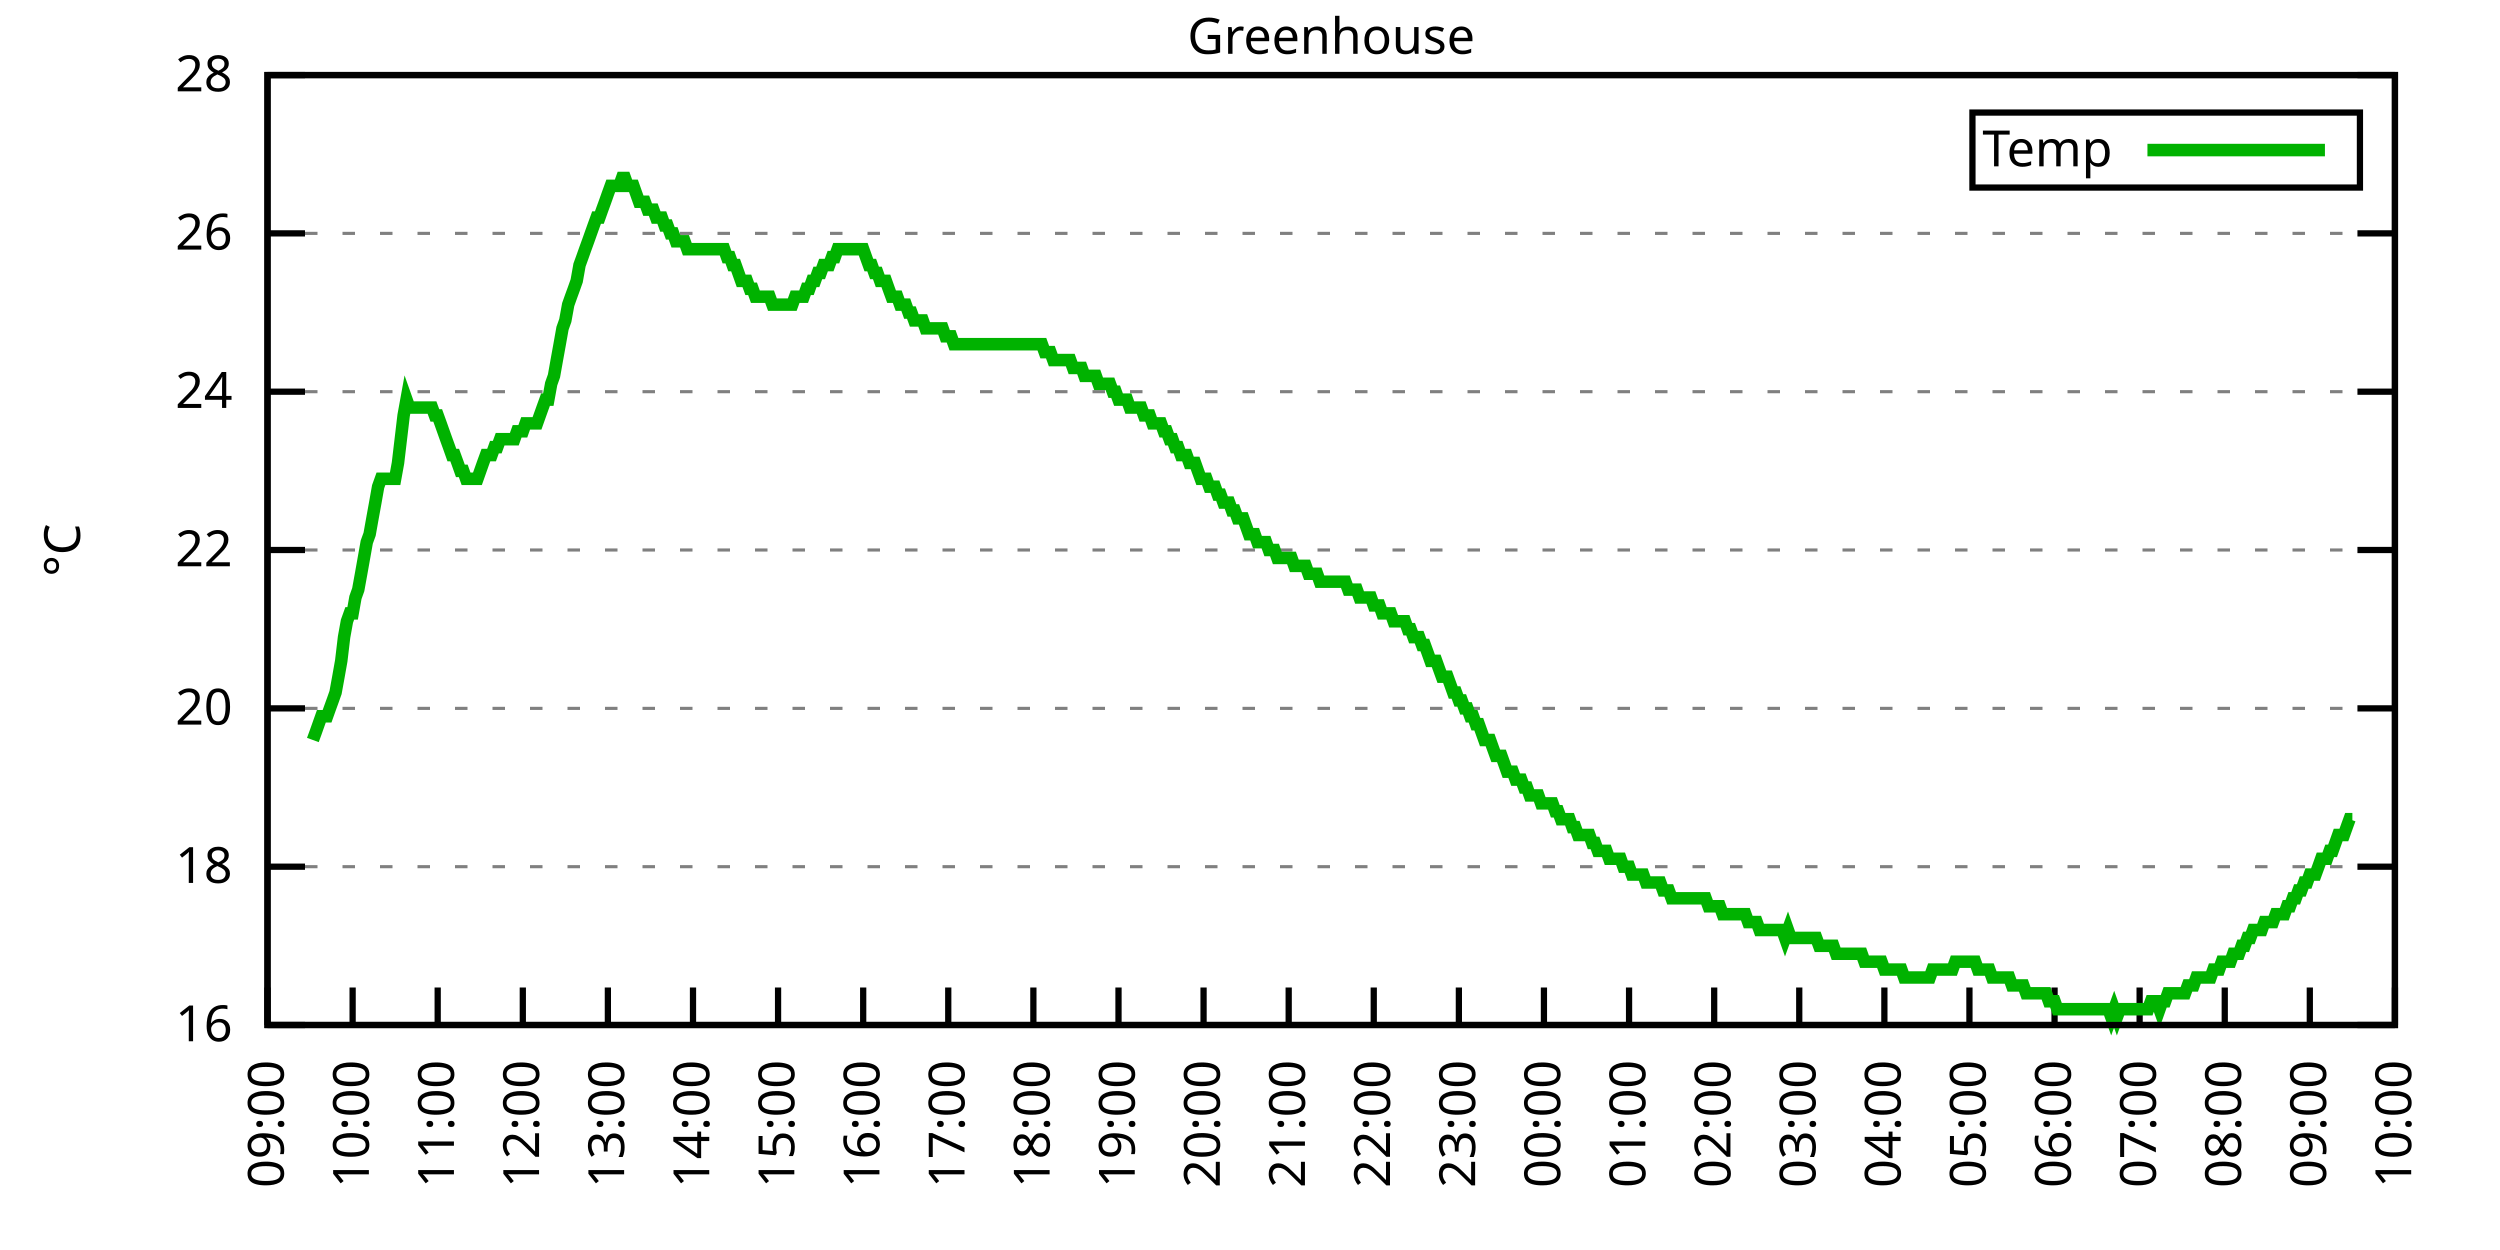
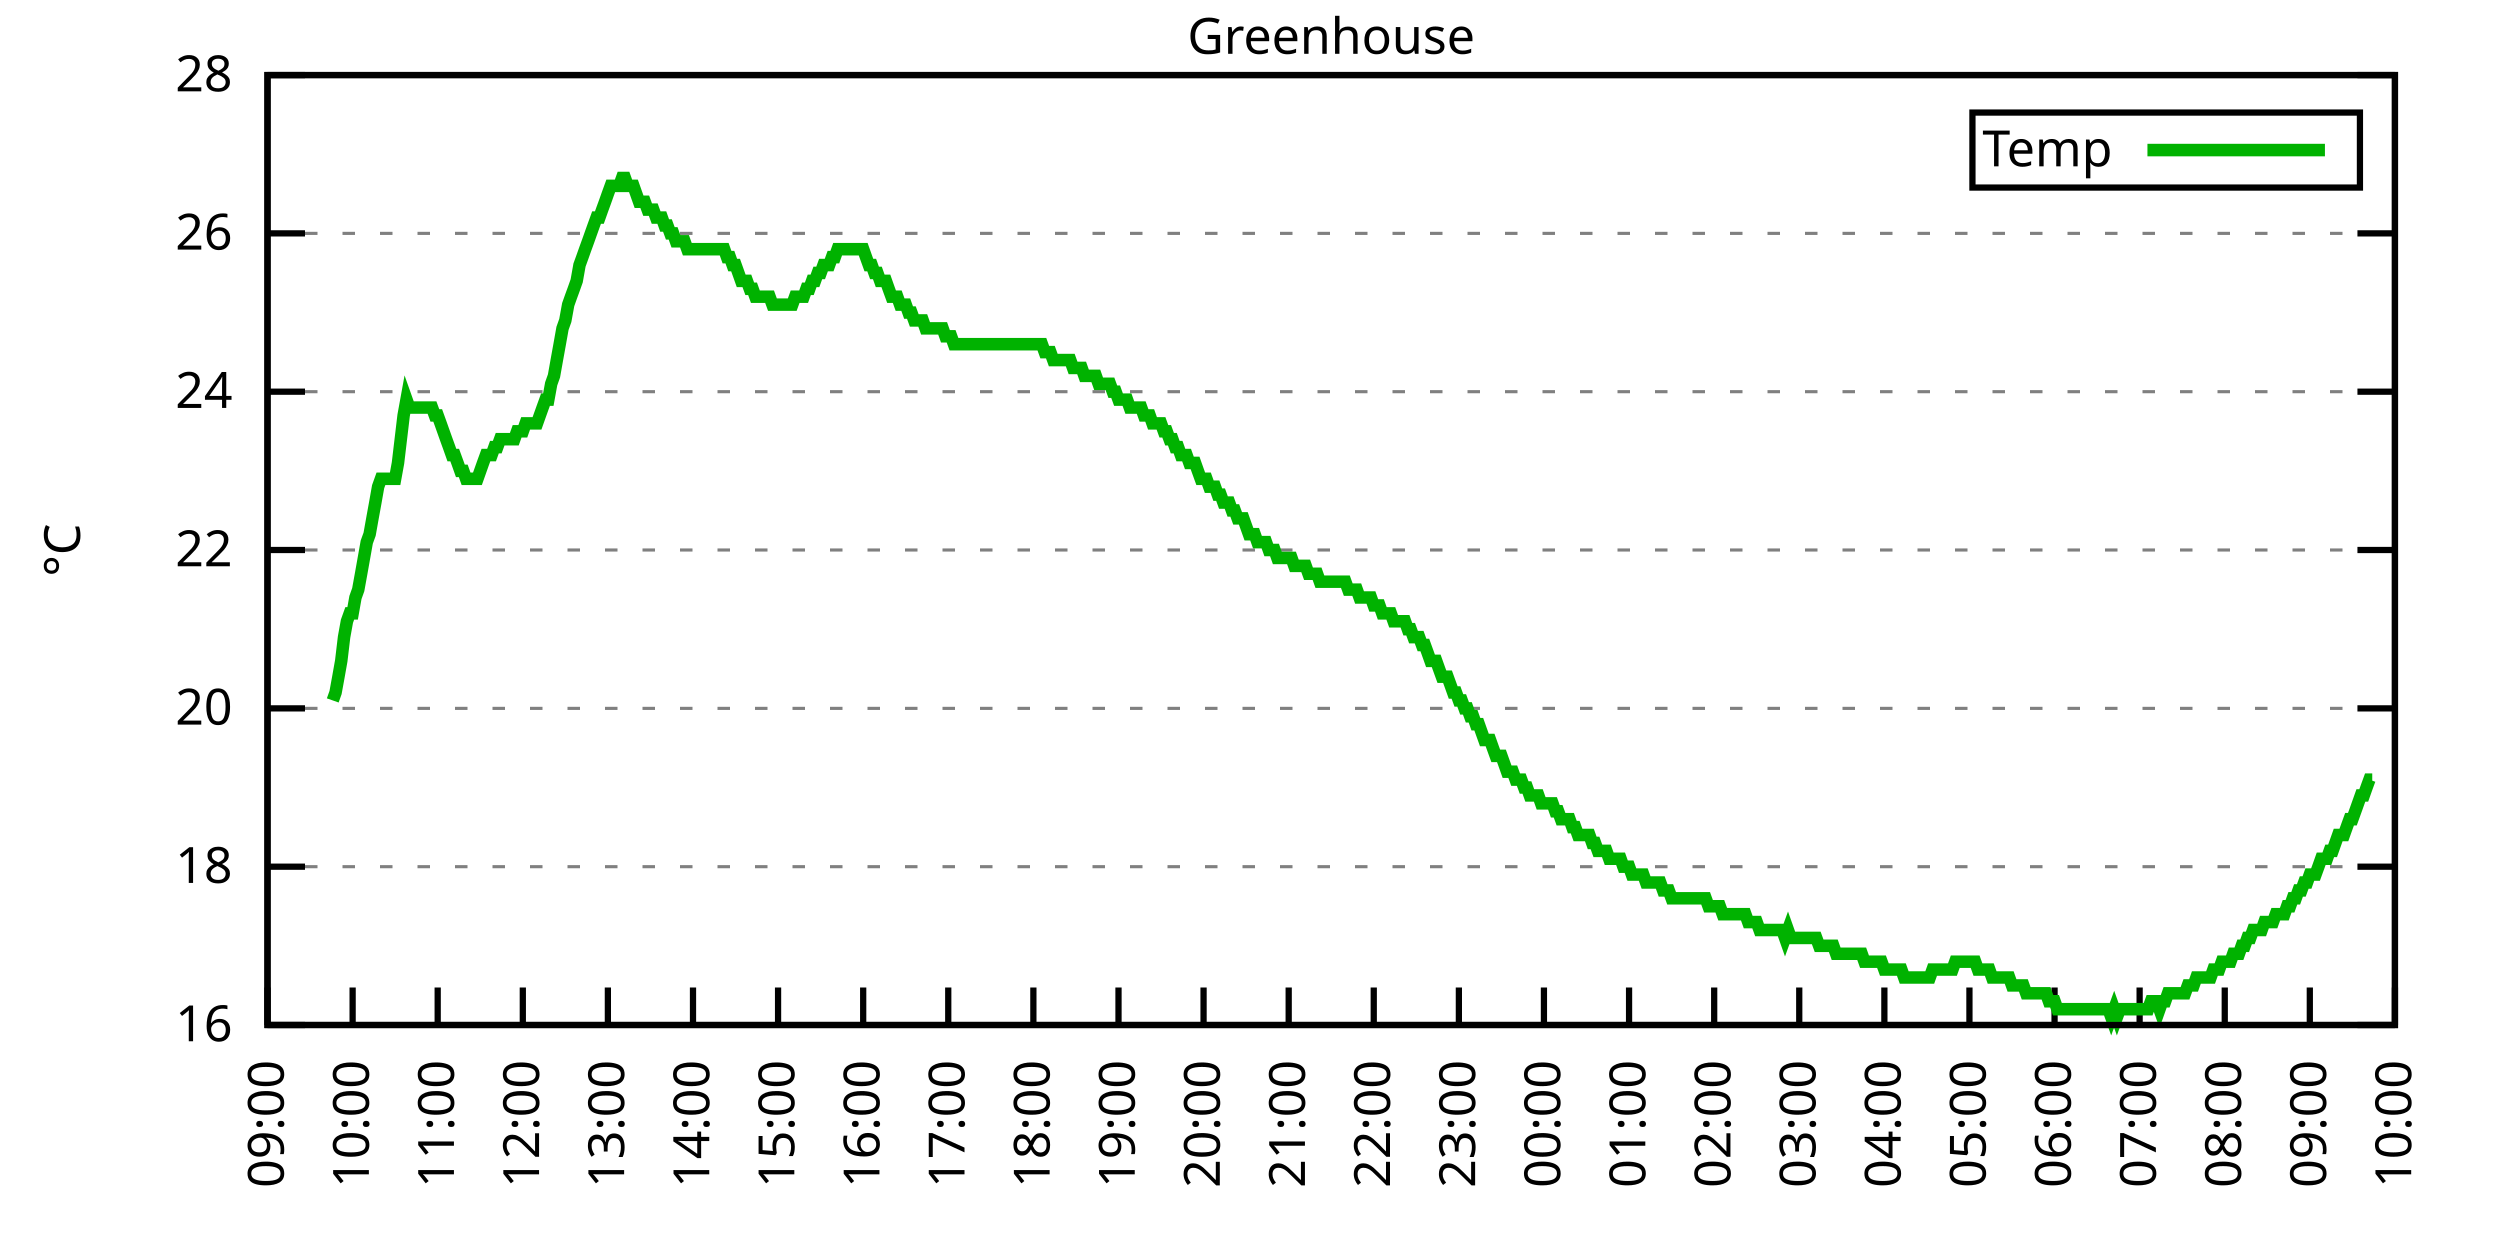
<svg xmlns="http://www.w3.org/2000/svg" xmlns:xlink="http://www.w3.org/1999/xlink" width="400" height="200" viewBox="0 0 400 200">
  <g id="gnuplot_canvas">
    <rect x="0" y="0" width="400" height="200" fill="none" />
    <defs>
      <circle id="gpDot" r="0.5" stroke-width="0.5" stroke="currentColor" />
      <path id="gpPt0" stroke-width="0.333" stroke="currentColor" d="M-1,0 h2 M0,-1 v2" />
      <path id="gpPt1" stroke-width="0.333" stroke="currentColor" d="M-1,-1 L1,1 M1,-1 L-1,1" />
      <path id="gpPt2" stroke-width="0.333" stroke="currentColor" d="M-1,0 L1,0 M0,-1 L0,1 M-1,-1 L1,1 M-1,1 L1,-1" />
      <rect id="gpPt3" stroke-width="0.333" stroke="currentColor" x="-1" y="-1" width="2" height="2" />
      <rect id="gpPt4" stroke-width="0.333" stroke="currentColor" fill="currentColor" x="-1" y="-1" width="2" height="2" />
      <circle id="gpPt5" stroke-width="0.333" stroke="currentColor" cx="0" cy="0" r="1" />
      <use xlink:href="#gpPt5" id="gpPt6" fill="currentColor" stroke="none" />
      <path id="gpPt7" stroke-width="0.333" stroke="currentColor" d="M0,-1.33 L-1.33,0.67 L1.33,0.67 z" />
      <use xlink:href="#gpPt7" id="gpPt8" fill="currentColor" stroke="none" />
      <use xlink:href="#gpPt7" id="gpPt9" stroke="currentColor" transform="rotate(180)" />
      <use xlink:href="#gpPt9" id="gpPt10" fill="currentColor" stroke="none" />
      <use xlink:href="#gpPt3" id="gpPt11" stroke="currentColor" transform="rotate(45)" />
      <use xlink:href="#gpPt11" id="gpPt12" fill="currentColor" stroke="none" />
      <path id="gpPt13" stroke-width="0.333" stroke="currentColor" d="M0,1.330 L1.265,0.411 L0.782,-1.067 L-0.782,-1.076 L-1.265,0.411 z" />
      <use xlink:href="#gpPt13" id="gpPt14" fill="currentColor" stroke="none" />
      <filter id="textbox" filterUnits="objectBoundingBox" x="0" y="0" height="1" width="1">
        <feFlood flood-color="white" flood-opacity="1" result="bgnd" />
        <feComposite in="SourceGraphic" in2="bgnd" operator="atop" />
      </filter>
      <filter id="greybox" filterUnits="objectBoundingBox" x="0" y="0" height="1" width="1">
        <feFlood flood-color="lightgrey" flood-opacity="1" result="grey" />
        <feComposite in="SourceGraphic" in2="grey" operator="atop" />
      </filter>
    </defs>
    <g fill="none" color="white" stroke="currentColor" stroke-width="1.00" stroke-linecap="butt" stroke-linejoin="miter">
</g>
    <g fill="none" color="black" stroke="currentColor" stroke-width="1.00" stroke-linecap="butt" stroke-linejoin="miter">
      <g stroke="none" shape-rendering="crispEdges">
        <polygon fill="rgb(255, 255, 255)" points="42.80,164.00 383.18,164.00 383.18,12.02 42.80,12.02 " />
      </g>
    </g>
    <g fill="none" color="black" stroke="currentColor" stroke-width="1.00" stroke-linecap="butt" stroke-linejoin="miter">
</g>
    <g fill="none" color="black" stroke="black" stroke-width="0.50" stroke-linecap="butt" stroke-linejoin="miter">
</g>
    <g fill="none" color="gray" stroke="currentColor" stroke-width="0.50" stroke-linecap="butt" stroke-linejoin="miter">
      <path stroke="gray" stroke-dasharray="2,4" class="gridline" d="M42.80,164.00 L383.19,164.00  " />
    </g>
    <g fill="none" color="gray" stroke="gray" stroke-width="1.00" stroke-linecap="butt" stroke-linejoin="miter">
</g>
    <g fill="none" color="black" stroke="currentColor" stroke-width="1.00" stroke-linecap="butt" stroke-linejoin="miter">
      <path stroke="black" d="M42.80,164.00 L48.80,164.00 M383.19,164.00 L377.19,164.00  " />
      <g transform="translate(37.20,166.60)" stroke="none" fill="black" font-family="Sans" font-size="8.00" text-anchor="end">
        <text>
          <tspan font-family="Sans"> 16</tspan>
        </text>
      </g>
    </g>
    <g fill="none" color="black" stroke="currentColor" stroke-width="1.00" stroke-linecap="butt" stroke-linejoin="miter">
</g>
    <g fill="none" color="black" stroke="black" stroke-width="0.50" stroke-linecap="butt" stroke-linejoin="miter">
</g>
    <g fill="none" color="gray" stroke="currentColor" stroke-width="0.50" stroke-linecap="butt" stroke-linejoin="miter">
      <path stroke="gray" stroke-dasharray="2,4" class="gridline" d="M42.80,138.67 L383.19,138.67  " />
    </g>
    <g fill="none" color="gray" stroke="gray" stroke-width="1.00" stroke-linecap="butt" stroke-linejoin="miter">
</g>
    <g fill="none" color="black" stroke="currentColor" stroke-width="1.00" stroke-linecap="butt" stroke-linejoin="miter">
      <path stroke="black" d="M42.80,138.67 L48.80,138.67 M383.19,138.67 L377.19,138.67  " />
      <g transform="translate(37.20,141.27)" stroke="none" fill="black" font-family="Sans" font-size="8.00" text-anchor="end">
        <text>
          <tspan font-family="Sans"> 18</tspan>
        </text>
      </g>
    </g>
    <g fill="none" color="black" stroke="currentColor" stroke-width="1.00" stroke-linecap="butt" stroke-linejoin="miter">
</g>
    <g fill="none" color="black" stroke="black" stroke-width="0.50" stroke-linecap="butt" stroke-linejoin="miter">
</g>
    <g fill="none" color="gray" stroke="currentColor" stroke-width="0.50" stroke-linecap="butt" stroke-linejoin="miter">
      <path stroke="gray" stroke-dasharray="2,4" class="gridline" d="M42.80,113.34 L383.19,113.34  " />
    </g>
    <g fill="none" color="gray" stroke="gray" stroke-width="1.00" stroke-linecap="butt" stroke-linejoin="miter">
</g>
    <g fill="none" color="black" stroke="currentColor" stroke-width="1.00" stroke-linecap="butt" stroke-linejoin="miter">
      <path stroke="black" d="M42.80,113.34 L48.80,113.34 M383.19,113.34 L377.19,113.34  " />
      <g transform="translate(37.20,115.94)" stroke="none" fill="black" font-family="Sans" font-size="8.00" text-anchor="end">
        <text>
          <tspan font-family="Sans"> 20</tspan>
        </text>
      </g>
    </g>
    <g fill="none" color="black" stroke="currentColor" stroke-width="1.00" stroke-linecap="butt" stroke-linejoin="miter">
</g>
    <g fill="none" color="black" stroke="black" stroke-width="0.50" stroke-linecap="butt" stroke-linejoin="miter">
</g>
    <g fill="none" color="gray" stroke="currentColor" stroke-width="0.50" stroke-linecap="butt" stroke-linejoin="miter">
      <path stroke="gray" stroke-dasharray="2,4" class="gridline" d="M42.80,88.00 L383.19,88.00  " />
    </g>
    <g fill="none" color="gray" stroke="gray" stroke-width="1.00" stroke-linecap="butt" stroke-linejoin="miter">
</g>
    <g fill="none" color="black" stroke="currentColor" stroke-width="1.00" stroke-linecap="butt" stroke-linejoin="miter">
      <path stroke="black" d="M42.80,88.00 L48.80,88.00 M383.19,88.00 L377.19,88.00  " />
      <g transform="translate(37.20,90.60)" stroke="none" fill="black" font-family="Sans" font-size="8.00" text-anchor="end">
        <text>
          <tspan font-family="Sans"> 22</tspan>
        </text>
      </g>
    </g>
    <g fill="none" color="black" stroke="currentColor" stroke-width="1.00" stroke-linecap="butt" stroke-linejoin="miter">
</g>
    <g fill="none" color="black" stroke="black" stroke-width="0.50" stroke-linecap="butt" stroke-linejoin="miter">
</g>
    <g fill="none" color="gray" stroke="currentColor" stroke-width="0.50" stroke-linecap="butt" stroke-linejoin="miter">
      <path stroke="gray" stroke-dasharray="2,4" class="gridline" d="M42.80,62.67 L383.19,62.67  " />
    </g>
    <g fill="none" color="gray" stroke="gray" stroke-width="1.00" stroke-linecap="butt" stroke-linejoin="miter">
</g>
    <g fill="none" color="black" stroke="currentColor" stroke-width="1.00" stroke-linecap="butt" stroke-linejoin="miter">
      <path stroke="black" d="M42.80,62.67 L48.80,62.67 M383.19,62.67 L377.19,62.67  " />
      <g transform="translate(37.20,65.27)" stroke="none" fill="black" font-family="Sans" font-size="8.00" text-anchor="end">
        <text>
          <tspan font-family="Sans"> 24</tspan>
        </text>
      </g>
    </g>
    <g fill="none" color="black" stroke="currentColor" stroke-width="1.00" stroke-linecap="butt" stroke-linejoin="miter">
</g>
    <g fill="none" color="black" stroke="black" stroke-width="0.50" stroke-linecap="butt" stroke-linejoin="miter">
</g>
    <g fill="none" color="gray" stroke="currentColor" stroke-width="0.50" stroke-linecap="butt" stroke-linejoin="miter">
      <path stroke="gray" stroke-dasharray="2,4" class="gridline" d="M42.80,37.34 L383.19,37.34  " />
    </g>
    <g fill="none" color="gray" stroke="gray" stroke-width="1.00" stroke-linecap="butt" stroke-linejoin="miter">
</g>
    <g fill="none" color="black" stroke="currentColor" stroke-width="1.00" stroke-linecap="butt" stroke-linejoin="miter">
      <path stroke="black" d="M42.80,37.34 L48.80,37.34 M383.19,37.34 L377.19,37.34  " />
      <g transform="translate(37.20,39.94)" stroke="none" fill="black" font-family="Sans" font-size="8.00" text-anchor="end">
        <text>
          <tspan font-family="Sans"> 26</tspan>
        </text>
      </g>
    </g>
    <g fill="none" color="black" stroke="currentColor" stroke-width="1.00" stroke-linecap="butt" stroke-linejoin="miter">
</g>
    <g fill="none" color="black" stroke="black" stroke-width="0.50" stroke-linecap="butt" stroke-linejoin="miter">
</g>
    <g fill="none" color="gray" stroke="currentColor" stroke-width="0.50" stroke-linecap="butt" stroke-linejoin="miter">
      <path stroke="gray" stroke-dasharray="2,4" class="gridline" d="M42.80,12.01 L383.19,12.01  " />
    </g>
    <g fill="none" color="gray" stroke="gray" stroke-width="1.00" stroke-linecap="butt" stroke-linejoin="miter">
</g>
    <g fill="none" color="black" stroke="currentColor" stroke-width="1.00" stroke-linecap="butt" stroke-linejoin="miter">
      <path stroke="black" d="M42.80,12.01 L48.80,12.01 M383.19,12.01 L377.19,12.01  " />
      <g transform="translate(37.20,14.61)" stroke="none" fill="black" font-family="Sans" font-size="8.00" text-anchor="end">
        <text>
          <tspan font-family="Sans"> 28</tspan>
        </text>
      </g>
    </g>
    <g fill="none" color="black" stroke="currentColor" stroke-width="1.00" stroke-linecap="butt" stroke-linejoin="miter">
      <path stroke="black" d="M42.80,164.00 L42.80,158.00  " />
      <g transform="translate(45.40,169.60) rotate(270.00)" stroke="none" fill="black" font-family="Sans" font-size="8.00" text-anchor="end">
        <text>
          <tspan font-family="Sans">09:00</tspan>
        </text>
      </g>
    </g>
    <g fill="none" color="black" stroke="currentColor" stroke-width="1.00" stroke-linecap="butt" stroke-linejoin="miter">
      <path stroke="black" d="M56.42,164.00 L56.42,158.00  " />
      <g transform="translate(59.02,169.60) rotate(270.00)" stroke="none" fill="black" font-family="Sans" font-size="8.00" text-anchor="end">
        <text>
          <tspan font-family="Sans">10:00</tspan>
        </text>
      </g>
    </g>
    <g fill="none" color="black" stroke="currentColor" stroke-width="1.00" stroke-linecap="butt" stroke-linejoin="miter">
      <path stroke="black" d="M70.03,164.00 L70.03,158.00  " />
      <g transform="translate(72.63,169.60) rotate(270.00)" stroke="none" fill="black" font-family="Sans" font-size="8.00" text-anchor="end">
        <text>
          <tspan font-family="Sans">11:00</tspan>
        </text>
      </g>
    </g>
    <g fill="none" color="black" stroke="currentColor" stroke-width="1.00" stroke-linecap="butt" stroke-linejoin="miter">
      <path stroke="black" d="M83.65,164.00 L83.65,158.00  " />
      <g transform="translate(86.25,169.60) rotate(270.00)" stroke="none" fill="black" font-family="Sans" font-size="8.00" text-anchor="end">
        <text>
          <tspan font-family="Sans">12:00</tspan>
        </text>
      </g>
    </g>
    <g fill="none" color="black" stroke="currentColor" stroke-width="1.00" stroke-linecap="butt" stroke-linejoin="miter">
      <path stroke="black" d="M97.26,164.00 L97.26,158.00  " />
      <g transform="translate(99.86,169.60) rotate(270.00)" stroke="none" fill="black" font-family="Sans" font-size="8.00" text-anchor="end">
        <text>
          <tspan font-family="Sans">13:00</tspan>
        </text>
      </g>
    </g>
    <g fill="none" color="black" stroke="currentColor" stroke-width="1.00" stroke-linecap="butt" stroke-linejoin="miter">
      <path stroke="black" d="M110.88,164.00 L110.88,158.00  " />
      <g transform="translate(113.48,169.60) rotate(270.00)" stroke="none" fill="black" font-family="Sans" font-size="8.00" text-anchor="end">
        <text>
          <tspan font-family="Sans">14:00</tspan>
        </text>
      </g>
    </g>
    <g fill="none" color="black" stroke="currentColor" stroke-width="1.00" stroke-linecap="butt" stroke-linejoin="miter">
      <path stroke="black" d="M124.49,164.00 L124.49,158.00  " />
      <g transform="translate(127.09,169.60) rotate(270.00)" stroke="none" fill="black" font-family="Sans" font-size="8.00" text-anchor="end">
        <text>
          <tspan font-family="Sans">15:00</tspan>
        </text>
      </g>
    </g>
    <g fill="none" color="black" stroke="currentColor" stroke-width="1.00" stroke-linecap="butt" stroke-linejoin="miter">
      <path stroke="black" d="M138.11,164.00 L138.11,158.00  " />
      <g transform="translate(140.71,169.60) rotate(270.00)" stroke="none" fill="black" font-family="Sans" font-size="8.00" text-anchor="end">
        <text>
          <tspan font-family="Sans">16:00</tspan>
        </text>
      </g>
    </g>
    <g fill="none" color="black" stroke="currentColor" stroke-width="1.00" stroke-linecap="butt" stroke-linejoin="miter">
      <path stroke="black" d="M151.72,164.00 L151.72,158.00  " />
      <g transform="translate(154.32,169.60) rotate(270.00)" stroke="none" fill="black" font-family="Sans" font-size="8.00" text-anchor="end">
        <text>
          <tspan font-family="Sans">17:00</tspan>
        </text>
      </g>
    </g>
    <g fill="none" color="black" stroke="currentColor" stroke-width="1.00" stroke-linecap="butt" stroke-linejoin="miter">
      <path stroke="black" d="M165.34,164.00 L165.34,158.00  " />
      <g transform="translate(167.94,169.60) rotate(270.00)" stroke="none" fill="black" font-family="Sans" font-size="8.00" text-anchor="end">
        <text>
          <tspan font-family="Sans">18:00</tspan>
        </text>
      </g>
    </g>
    <g fill="none" color="black" stroke="currentColor" stroke-width="1.00" stroke-linecap="butt" stroke-linejoin="miter">
      <path stroke="black" d="M178.96,164.00 L178.96,158.00  " />
      <g transform="translate(181.56,169.60) rotate(270.00)" stroke="none" fill="black" font-family="Sans" font-size="8.00" text-anchor="end">
        <text>
          <tspan font-family="Sans">19:00</tspan>
        </text>
      </g>
    </g>
    <g fill="none" color="black" stroke="currentColor" stroke-width="1.00" stroke-linecap="butt" stroke-linejoin="miter">
      <path stroke="black" d="M192.57,164.00 L192.57,158.00  " />
      <g transform="translate(195.17,169.60) rotate(270.00)" stroke="none" fill="black" font-family="Sans" font-size="8.00" text-anchor="end">
        <text>
          <tspan font-family="Sans">20:00</tspan>
        </text>
      </g>
    </g>
    <g fill="none" color="black" stroke="currentColor" stroke-width="1.00" stroke-linecap="butt" stroke-linejoin="miter">
      <path stroke="black" d="M206.19,164.00 L206.19,158.00  " />
      <g transform="translate(208.79,169.60) rotate(270.00)" stroke="none" fill="black" font-family="Sans" font-size="8.00" text-anchor="end">
        <text>
          <tspan font-family="Sans">21:00</tspan>
        </text>
      </g>
    </g>
    <g fill="none" color="black" stroke="currentColor" stroke-width="1.00" stroke-linecap="butt" stroke-linejoin="miter">
      <path stroke="black" d="M219.80,164.00 L219.80,158.00  " />
      <g transform="translate(222.40,169.60) rotate(270.00)" stroke="none" fill="black" font-family="Sans" font-size="8.00" text-anchor="end">
        <text>
          <tspan font-family="Sans">22:00</tspan>
        </text>
      </g>
    </g>
    <g fill="none" color="black" stroke="currentColor" stroke-width="1.00" stroke-linecap="butt" stroke-linejoin="miter">
      <path stroke="black" d="M233.42,164.00 L233.42,158.00  " />
      <g transform="translate(236.02,169.60) rotate(270.00)" stroke="none" fill="black" font-family="Sans" font-size="8.00" text-anchor="end">
        <text>
          <tspan font-family="Sans">23:00</tspan>
        </text>
      </g>
    </g>
    <g fill="none" color="black" stroke="currentColor" stroke-width="1.00" stroke-linecap="butt" stroke-linejoin="miter">
      <path stroke="black" d="M247.03,164.00 L247.03,158.00  " />
      <g transform="translate(249.63,169.60) rotate(270.00)" stroke="none" fill="black" font-family="Sans" font-size="8.00" text-anchor="end">
        <text>
          <tspan font-family="Sans">00:00</tspan>
        </text>
      </g>
    </g>
    <g fill="none" color="black" stroke="currentColor" stroke-width="1.00" stroke-linecap="butt" stroke-linejoin="miter">
      <path stroke="black" d="M260.65,164.00 L260.65,158.00  " />
      <g transform="translate(263.25,169.60) rotate(270.00)" stroke="none" fill="black" font-family="Sans" font-size="8.00" text-anchor="end">
        <text>
          <tspan font-family="Sans">01:00</tspan>
        </text>
      </g>
    </g>
    <g fill="none" color="black" stroke="currentColor" stroke-width="1.00" stroke-linecap="butt" stroke-linejoin="miter">
      <path stroke="black" d="M274.27,164.00 L274.27,158.00  " />
      <g transform="translate(276.87,169.60) rotate(270.00)" stroke="none" fill="black" font-family="Sans" font-size="8.00" text-anchor="end">
        <text>
          <tspan font-family="Sans">02:00</tspan>
        </text>
      </g>
    </g>
    <g fill="none" color="black" stroke="currentColor" stroke-width="1.00" stroke-linecap="butt" stroke-linejoin="miter">
      <path stroke="black" d="M287.88,164.00 L287.88,158.00  " />
      <g transform="translate(290.48,169.60) rotate(270.00)" stroke="none" fill="black" font-family="Sans" font-size="8.00" text-anchor="end">
        <text>
          <tspan font-family="Sans">03:00</tspan>
        </text>
      </g>
    </g>
    <g fill="none" color="black" stroke="currentColor" stroke-width="1.00" stroke-linecap="butt" stroke-linejoin="miter">
      <path stroke="black" d="M301.50,164.00 L301.50,158.00  " />
      <g transform="translate(304.10,169.60) rotate(270.00)" stroke="none" fill="black" font-family="Sans" font-size="8.00" text-anchor="end">
        <text>
          <tspan font-family="Sans">04:00</tspan>
        </text>
      </g>
    </g>
    <g fill="none" color="black" stroke="currentColor" stroke-width="1.00" stroke-linecap="butt" stroke-linejoin="miter">
      <path stroke="black" d="M315.11,164.00 L315.11,158.00  " />
      <g transform="translate(317.71,169.60) rotate(270.00)" stroke="none" fill="black" font-family="Sans" font-size="8.00" text-anchor="end">
        <text>
          <tspan font-family="Sans">05:00</tspan>
        </text>
      </g>
    </g>
    <g fill="none" color="black" stroke="currentColor" stroke-width="1.00" stroke-linecap="butt" stroke-linejoin="miter">
      <path stroke="black" d="M328.73,164.00 L328.73,158.00  " />
      <g transform="translate(331.33,169.60) rotate(270.00)" stroke="none" fill="black" font-family="Sans" font-size="8.00" text-anchor="end">
        <text>
          <tspan font-family="Sans">06:00</tspan>
        </text>
      </g>
    </g>
    <g fill="none" color="black" stroke="currentColor" stroke-width="1.00" stroke-linecap="butt" stroke-linejoin="miter">
      <path stroke="black" d="M342.34,164.00 L342.34,158.00  " />
      <g transform="translate(344.94,169.60) rotate(270.00)" stroke="none" fill="black" font-family="Sans" font-size="8.00" text-anchor="end">
        <text>
          <tspan font-family="Sans">07:00</tspan>
        </text>
      </g>
    </g>
    <g fill="none" color="black" stroke="currentColor" stroke-width="1.00" stroke-linecap="butt" stroke-linejoin="miter">
      <path stroke="black" d="M355.96,164.00 L355.96,158.00  " />
      <g transform="translate(358.56,169.60) rotate(270.00)" stroke="none" fill="black" font-family="Sans" font-size="8.00" text-anchor="end">
        <text>
          <tspan font-family="Sans">08:00</tspan>
        </text>
      </g>
    </g>
    <g fill="none" color="black" stroke="currentColor" stroke-width="1.00" stroke-linecap="butt" stroke-linejoin="miter">
      <path stroke="black" d="M369.57,164.00 L369.57,158.00  " />
      <g transform="translate(372.17,169.60) rotate(270.00)" stroke="none" fill="black" font-family="Sans" font-size="8.00" text-anchor="end">
        <text>
          <tspan font-family="Sans">09:00</tspan>
        </text>
      </g>
    </g>
    <g fill="none" color="black" stroke="currentColor" stroke-width="1.00" stroke-linecap="butt" stroke-linejoin="miter">
      <path stroke="black" d="M383.19,164.00 L383.19,158.00  " />
      <g transform="translate(385.79,169.60) rotate(270.00)" stroke="none" fill="black" font-family="Sans" font-size="8.00" text-anchor="end">
        <text>
          <tspan font-family="Sans">10:00</tspan>
        </text>
      </g>
    </g>
    <g fill="none" color="black" stroke="currentColor" stroke-width="1.00" stroke-linecap="butt" stroke-linejoin="miter">
</g>
    <g fill="none" color="black" stroke="currentColor" stroke-width="1.00" stroke-linecap="butt" stroke-linejoin="miter">
      <path stroke="black" d="M42.80,12.01 L42.80,164.00 L383.19,164.00 L383.19,12.01 L42.80,12.01 Z  " />
    </g>
    <g fill="none" color="black" stroke="currentColor" stroke-width="1.00" stroke-linecap="butt" stroke-linejoin="miter">
</g>
    <g fill="none" color="black" stroke="currentColor" stroke-width="1.00" stroke-linecap="butt" stroke-linejoin="miter">
      <path stroke="black" d="M315.59,30.01 L315.59,18.01 L377.59,18.01 L377.59,30.01 L315.59,30.01 Z  " />
    </g>
    <g id="Greenhouse_plot_1">
      <g fill="none" color="white" stroke="black" stroke-width="2.00" stroke-linecap="butt" stroke-linejoin="miter">
</g>
      <g fill="none" color="black" stroke="currentColor" stroke-width="2.00" stroke-linecap="butt" stroke-linejoin="miter">
        <g transform="translate(337.99,26.61)" stroke="none" fill="black" font-family="Sans" font-size="8.00" text-anchor="end">
          <text>
            <tspan font-family="Sans">Temp</tspan>
          </text>
        </g>
      </g>
      <g fill="none" color="black" stroke="currentColor" stroke-width="2.00" stroke-linecap="butt" stroke-linejoin="miter">
-         <path stroke="rgb(  0, 178,   0)" d="M343.59,24.01 L371.99,24.01 M50.06,118.40 L50.52,117.14 L50.97,115.87 L51.42,114.60 L51.88,114.60 L52.33,114.60   L52.78,113.34 L53.24,112.07 L53.69,110.80 L54.15,108.27 L54.60,105.74 L55.05,101.94 L55.51,99.40 L55.96,98.14   L56.42,98.14 L56.87,95.60 L57.32,94.34 L57.78,91.80 L58.23,89.27 L58.68,86.74 L59.14,85.47 L59.59,82.94   L60.05,80.41 L60.50,77.87 L60.95,76.61 L61.41,76.61 L61.86,76.61 L62.32,76.61 L62.77,76.61 L63.22,76.61   L63.68,74.07 L64.13,70.27 L64.58,66.47 L65.04,63.94 L65.49,65.21 L65.95,65.21 L66.40,65.21 L66.85,65.21   L67.31,65.21 L67.76,65.21 L68.22,65.21 L68.67,65.21 L69.12,65.21 L69.58,66.47 L70.03,66.47 L70.49,67.74   L70.94,69.01 L71.39,70.27 L71.85,71.54 L72.30,72.81 L72.75,72.81 L73.21,74.07 L73.66,75.34 L74.12,75.34   L74.57,76.61 L75.02,76.61 L75.48,76.61 L75.93,76.61 L76.39,76.61 L76.84,75.34 L77.29,74.07 L77.75,72.81   L78.20,72.81 L78.65,72.81 L79.11,71.54 L79.56,71.54 L80.02,70.27 L80.47,70.27 L80.92,70.27 L81.38,70.27   L81.83,70.27 L82.29,70.27 L82.74,69.01 L83.19,69.01 L83.65,69.01 L84.10,67.74 L84.55,67.74 L85.01,67.74   L85.46,67.74 L85.92,67.74 L86.37,66.47 L86.82,65.21 L87.28,63.94 L87.73,63.94 L88.19,61.41 L88.64,60.14   L89.09,57.61 L89.55,55.07 L90.00,52.54 L90.45,51.27 L90.91,48.74 L91.36,47.47 L91.82,46.21 L92.27,44.94   L92.72,42.41 L93.18,41.14 L93.63,39.87 L94.09,38.61 L94.54,37.34 L94.99,36.08 L95.45,34.81 L95.90,34.81   L96.35,33.54 L96.81,32.28 L97.26,31.01 L97.72,29.74 L98.17,29.74 L98.62,29.74 L99.08,29.74 L99.53,28.48   L99.99,28.48 L100.44,29.74 L100.89,29.74 L101.35,29.74 L101.80,31.01 L102.25,32.28 L102.71,32.28 L103.16,32.28   L103.62,33.54 L104.07,33.54 L104.52,33.54 L104.98,34.81 L105.43,34.81 L105.89,34.81 L106.34,36.08 L106.79,36.08   L107.25,37.34 L107.70,37.34 L108.15,38.61 L108.61,38.61 L109.06,38.61 L109.52,38.61 L109.97,39.87 L110.42,39.87   L110.88,39.87 L111.33,39.87 L111.79,39.87 L112.24,39.87 L112.69,39.87 L113.15,39.87 L113.60,39.87 L114.05,39.87   L114.51,39.87 L114.96,39.87 L115.42,39.87 L115.87,39.87 L116.32,41.14 L116.78,41.14 L117.23,42.41 L117.69,42.41   L118.14,43.67 L118.59,44.94 L119.05,44.94 L119.50,44.94 L119.96,46.21 L120.41,46.21 L120.86,47.47 L121.32,47.47   L121.77,47.47 L122.22,47.47 L122.68,47.47 L123.13,47.47 L123.59,48.74 L124.04,48.74 L124.49,48.74 L124.95,48.74   L125.40,48.74 L125.86,48.74 L126.31,48.74 L126.76,48.74 L127.22,47.47 L127.67,47.47 L128.12,47.47 L128.58,47.47   L129.03,46.21 L129.49,46.21 L129.94,44.94 L130.39,44.94 L130.85,43.67 L131.30,43.67 L131.76,42.41 L132.21,42.41   L132.66,42.41 L133.12,41.14 L133.57,41.14 L134.02,39.87 L134.48,39.87 L134.93,39.87 L135.39,39.87 L135.84,39.87   L136.29,39.87 L136.75,39.87 L137.20,39.87 L137.66,39.87 L138.11,39.87 L138.56,41.14 L139.02,42.41 L139.47,42.41   L139.92,43.67 L140.38,43.67 L140.83,44.94 L141.29,44.94 L141.74,44.94 L142.19,46.21 L142.65,47.47 L143.10,47.47   L143.56,47.47 L144.01,48.74 L144.46,48.74 L144.92,48.74 L145.37,50.01 L145.82,50.01 L146.28,51.27 L146.73,51.27   L147.19,51.27 L147.64,51.27 L148.09,52.54 L148.55,52.54 L149.00,52.54 L149.46,52.54 L149.91,52.54 L150.36,52.54   L150.82,52.54 L151.27,53.81 L151.72,53.81 L152.18,53.81 L152.63,55.07 L153.09,55.07 L153.54,55.07 L153.99,55.07   L154.45,55.07 L154.90,55.07 L155.36,55.07 L155.81,55.07 L156.26,55.07 L156.72,55.07 L157.17,55.07 L157.62,55.07   L158.08,55.07 L158.53,55.07 L158.99,55.07 L159.44,55.07 L159.89,55.07 L160.35,55.07 L160.80,55.07 L161.26,55.07   L161.71,55.07 L162.16,55.07 L162.62,55.07 L163.07,55.07 L163.52,55.07 L163.98,55.07 L164.43,55.07 L164.89,55.07   L165.34,55.07 L165.79,55.07 L166.25,55.07 L166.70,55.07 L167.16,56.34 L167.61,56.34 L168.06,56.34 L168.52,57.61   L168.97,57.61 L169.43,57.61 L169.88,57.61 L170.33,57.61 L170.79,57.61 L171.24,57.61 L171.69,58.87 L172.15,58.87   L172.60,58.87 L173.06,58.87 L173.51,60.14 L173.96,60.14 L174.42,60.14 L174.87,60.14 L175.33,60.14 L175.78,61.41   L176.23,61.41 L176.69,61.41 L177.14,61.41 L177.59,61.41 L178.05,62.67 L178.50,62.67 L178.96,63.94 L179.41,63.94   L179.86,63.94 L180.32,63.94 L180.77,65.21 L181.23,65.21 L181.68,65.21 L182.13,65.21 L182.59,65.21 L183.04,66.47   L183.49,66.47 L183.95,66.47 L184.40,67.74 L184.86,67.74 L185.31,67.74 L185.76,67.74 L186.22,69.01 L186.67,69.01   L187.13,70.27 L187.58,70.27 L188.03,71.54 L188.49,71.54 L188.94,72.81 L189.39,72.81 L189.85,72.81 L190.30,74.07   L190.76,74.07 L191.21,74.07 L191.66,75.34 L192.12,76.61 L192.57,76.61 L193.03,76.61 L193.48,77.87 L193.93,77.87   L194.39,77.87 L194.84,79.14 L195.29,79.14 L195.75,80.41 L196.20,80.41 L196.66,80.41 L197.11,81.67 L197.56,81.67   L198.02,82.94 L198.47,82.94 L198.93,82.94 L199.38,84.21 L199.83,85.47 L200.29,85.47 L200.74,85.47 L201.19,86.74   L201.65,86.74 L202.10,86.74 L202.56,86.74 L203.01,88.00 L203.46,88.00 L203.92,88.00 L204.37,89.27 L204.83,89.27   L205.28,89.27 L205.73,89.27 L206.19,89.27 L206.64,89.27 L207.09,90.54 L207.55,90.54 L208.00,90.54 L208.46,90.54   L208.91,90.54 L209.36,91.80 L209.82,91.80 L210.27,91.80 L210.73,91.80 L211.18,93.07 L211.63,93.07 L212.09,93.07   L212.54,93.07 L213.00,93.07 L213.45,93.07 L213.90,93.07 L214.36,93.07 L214.81,93.07 L215.26,93.07 L215.72,94.34   L216.17,94.34 L216.63,94.34 L217.08,94.34 L217.53,95.60 L217.99,95.60 L218.44,95.60 L218.90,95.60 L219.35,95.60   L219.80,96.87 L220.26,96.87 L220.71,96.87 L221.16,98.14 L221.62,98.14 L222.07,98.14 L222.53,98.14 L222.98,99.40   L223.43,99.40 L223.89,99.40 L224.34,99.40 L224.80,99.40 L225.25,100.67 L225.70,100.67 L226.16,101.94 L226.61,101.94   L227.06,101.94 L227.52,103.20 L227.97,103.20 L228.43,104.47 L228.88,105.74 L229.33,105.74 L229.79,105.74 L230.24,107.00   L230.70,108.27 L231.15,108.27 L231.60,108.27 L232.06,109.54 L232.51,110.80 L232.96,110.80 L233.42,112.07 L233.87,112.07   L234.33,113.34 L234.78,113.34 L235.23,114.60 L235.69,114.60 L236.14,115.87 L236.60,115.87 L237.05,117.14 L237.50,118.40   L237.96,118.40 L238.41,118.40 L238.86,119.67 L239.32,120.94 L239.77,120.94 L240.23,120.94 L240.68,122.20 L241.13,123.47   L241.59,123.47 L242.04,123.47 L242.50,124.74 L242.95,124.74 L243.40,124.74 L243.86,126.00 L244.31,126.00 L244.76,127.27   L245.22,127.27 L245.67,127.27 L246.13,127.27 L246.58,128.54 L247.03,128.54 L247.49,128.54 L247.94,128.54 L248.40,128.54   L248.85,129.80 L249.30,129.80 L249.76,131.07 L250.21,131.07 L250.66,131.07 L251.12,131.07 L251.57,132.34 L252.03,132.34   L252.48,133.60 L252.93,133.60 L253.39,133.60 L253.84,133.60 L254.30,133.60 L254.75,134.87 L255.20,134.87 L255.66,136.14   L256.11,136.14 L256.56,136.14 L257.02,136.14 L257.47,137.40 L257.93,137.40 L258.38,137.40 L258.83,137.40 L259.29,137.40   L259.74,138.67 L260.20,138.67 L260.65,138.67 L261.10,139.93 L261.56,139.93 L262.01,139.93 L262.47,139.93 L262.92,139.93   L263.37,141.20 L263.83,141.20 L264.28,141.20 L264.73,141.20 L265.19,141.20 L265.64,141.20 L266.10,142.47 L266.55,142.47   L267.00,142.47 L267.46,143.73 L267.91,143.73 L268.37,143.73 L268.82,143.73 L269.27,143.73 L269.73,143.73 L270.18,143.73   L270.63,143.73 L271.09,143.73 L271.54,143.73 L272.00,143.73 L272.45,143.73 L272.90,143.73 L273.36,145.00 L273.81,145.00   L274.27,145.00 L274.72,145.00 L275.17,145.00 L275.63,146.27 L276.08,146.27 L276.53,146.27 L276.99,146.27 L277.44,146.27   L277.90,146.27 L278.35,146.27 L278.80,146.27 L279.26,146.27 L279.71,147.53 L280.17,147.53 L280.62,147.53 L281.07,147.53   L281.53,148.80 L281.98,148.80 L282.43,148.80 L282.89,148.80 L283.34,148.80 L283.80,148.80 L284.25,148.80 L284.70,148.80   L285.16,148.80 L285.61,150.07 L286.07,148.80 L286.52,150.07 L286.97,150.07 L287.43,150.07 L287.88,150.07 L288.33,150.07   L288.79,150.07 L289.24,150.07 L289.70,150.07 L290.15,150.07 L290.60,150.07 L291.06,151.33 L291.51,151.33 L291.97,151.33   L292.42,151.33 L292.87,151.33 L293.33,151.33 L293.78,152.60 L294.23,152.60 L294.69,152.60 L295.14,152.60 L295.60,152.60   L296.05,152.60 L296.50,152.60 L296.96,152.60 L297.41,152.60 L297.87,152.60 L298.32,153.87 L298.77,153.87 L299.23,153.87   L299.68,153.87 L300.13,153.87 L300.59,153.87 L301.04,153.87 L301.50,155.13 L301.95,155.13 L302.40,155.13 L302.86,155.13   L303.31,155.13 L303.77,155.13 L304.22,155.13 L304.67,156.40 L305.13,156.40 L305.58,156.40 L306.03,156.40 L306.49,156.40   L306.94,156.40 L307.40,156.40 L307.85,156.40 L308.30,156.40 L308.76,156.40 L309.21,155.13 L309.67,155.13 L310.12,155.13   L310.57,155.13 L311.03,155.13 L311.48,155.13 L311.94,155.13 L312.39,155.13 L312.84,153.87 L313.30,153.87 L313.75,153.87   L314.20,153.87 L314.66,153.87 L315.11,153.87 L315.57,153.87 L316.02,153.87 L316.47,155.13 L316.93,155.13 L317.38,155.13   L317.84,155.13 L318.29,155.13 L318.74,156.40 L319.20,156.40 L319.65,156.40 L320.10,156.40 L320.56,156.40 L321.01,156.40   L321.47,156.40 L321.92,157.67 L322.37,157.67 L322.83,157.67 L323.28,157.67 L323.74,157.67 L324.19,158.93 L324.64,158.93   L325.10,158.93 L325.55,158.93 L326.00,158.93 L326.46,158.93 L326.91,158.93 L327.37,158.93 L327.82,160.20 L328.27,160.20   L328.73,160.20 L329.18,161.47 L329.64,161.47 L330.09,161.47 L330.54,161.47 L331.00,161.47 L331.45,161.47 L331.90,161.47   L332.36,161.47 L332.81,161.47 L333.27,161.47 L333.72,161.47 L334.17,161.47 L334.63,161.47 L335.08,161.47 L335.54,161.47   L335.99,161.47 L336.44,161.47 L336.90,161.47 L337.35,161.47 L337.80,162.73 L338.26,161.47 L338.71,162.73 L339.17,161.47   L339.62,161.47 L340.07,161.47 L340.53,161.47 L340.98,161.47 L341.44,161.47 L341.89,161.47 L342.34,161.47 L342.80,161.47   L343.25,161.47 L343.70,161.47 L344.16,160.20 L344.61,160.20 L345.07,160.20 L345.52,161.47 L345.97,160.20 L346.43,160.20   L346.88,158.93 L347.34,158.93 L347.79,158.93 L348.24,158.93 L348.70,158.93 L349.15,158.93 L349.60,158.93 L350.06,157.67   L350.51,157.67 L350.97,157.67 L351.42,156.40 L351.87,156.40 L352.33,156.40 L352.78,156.40 L353.24,156.40 L353.69,156.40   L354.14,155.13 L354.60,155.13 L355.05,155.13 L355.50,153.87 L355.96,153.87 L356.41,153.87 L356.87,153.87 L357.32,152.60   L357.77,152.60 L358.23,152.60 L358.68,151.33 L359.14,151.33 L359.59,150.07 L360.04,150.07 L360.50,148.80 L360.95,148.80   L361.41,148.80 L361.86,148.80 L362.31,147.53 L362.77,147.53 L363.22,147.53 L363.67,147.53 L364.13,146.27 L364.58,146.27   L365.04,146.27 L365.49,146.27 L365.94,145.00 L366.40,145.00 L366.85,143.73 L367.31,143.73 L367.76,142.47 L368.21,142.47   L368.67,141.20 L369.12,141.20 L369.57,139.93 L370.03,139.93 L370.48,139.93 L370.94,138.67 L371.39,137.40 L371.84,137.40   L372.30,137.40 L372.75,136.14 L373.21,136.14 L373.66,134.87 L374.11,133.60 L374.57,133.60 L375.02,133.60 L375.47,132.34   L375.93,131.07 L376.38,131.07  " />
+         <path stroke="rgb(  0, 178,   0)" d="M343.59,24.01 L371.99,24.01 M53.24,112.07 L53.69,110.80 L54.15,108.27 L54.60,105.74 L55.05,101.94 L55.51,99.40   L55.96,98.14 L56.42,98.14 L56.87,95.60 L57.32,94.34 L57.78,91.80 L58.23,89.27 L58.68,86.74 L59.14,85.47   L59.59,82.94 L60.05,80.41 L60.50,77.87 L60.95,76.61 L61.41,76.61 L61.86,76.61 L62.32,76.61 L62.77,76.61   L63.22,76.61 L63.68,74.07 L64.13,70.27 L64.58,66.47 L65.04,63.94 L65.49,65.21 L65.95,65.21 L66.40,65.21   L66.85,65.21 L67.31,65.21 L67.76,65.21 L68.22,65.21 L68.67,65.21 L69.12,65.21 L69.58,66.47 L70.03,66.47   L70.49,67.74 L70.94,69.01 L71.39,70.27 L71.85,71.54 L72.30,72.81 L72.75,72.81 L73.21,74.07 L73.66,75.34   L74.12,75.34 L74.57,76.61 L75.02,76.61 L75.48,76.61 L75.93,76.61 L76.39,76.61 L76.84,75.34 L77.29,74.07   L77.75,72.81 L78.20,72.81 L78.65,72.81 L79.11,71.54 L79.56,71.54 L80.02,70.27 L80.47,70.27 L80.92,70.27   L81.38,70.27 L81.83,70.27 L82.29,70.27 L82.74,69.01 L83.19,69.01 L83.65,69.01 L84.10,67.74 L84.55,67.74   L85.01,67.74 L85.46,67.74 L85.92,67.74 L86.37,66.47 L86.82,65.21 L87.28,63.94 L87.73,63.94 L88.19,61.41   L88.64,60.14 L89.09,57.61 L89.55,55.07 L90.00,52.54 L90.45,51.27 L90.91,48.74 L91.36,47.47 L91.82,46.21   L92.27,44.94 L92.72,42.41 L93.18,41.14 L93.63,39.87 L94.09,38.61 L94.54,37.34 L94.99,36.08 L95.45,34.81   L95.90,34.81 L96.35,33.54 L96.81,32.28 L97.26,31.01 L97.72,29.74 L98.17,29.74 L98.62,29.74 L99.08,29.74   L99.53,28.48 L99.99,28.48 L100.44,29.74 L100.89,29.74 L101.35,29.74 L101.80,31.01 L102.25,32.28 L102.71,32.28   L103.16,32.28 L103.62,33.54 L104.07,33.54 L104.52,33.54 L104.98,34.81 L105.43,34.81 L105.89,34.81 L106.34,36.08   L106.79,36.08 L107.25,37.34 L107.70,37.34 L108.15,38.61 L108.61,38.61 L109.06,38.61 L109.52,38.61 L109.97,39.87   L110.42,39.87 L110.88,39.87 L111.33,39.87 L111.79,39.87 L112.24,39.87 L112.69,39.87 L113.15,39.87 L113.60,39.87   L114.05,39.87 L114.51,39.87 L114.96,39.87 L115.42,39.87 L115.87,39.87 L116.32,41.14 L116.78,41.14 L117.23,42.41   L117.69,42.41 L118.14,43.67 L118.59,44.94 L119.05,44.94 L119.50,44.94 L119.96,46.21 L120.41,46.21 L120.86,47.47   L121.32,47.47 L121.77,47.47 L122.22,47.47 L122.68,47.47 L123.13,47.47 L123.59,48.74 L124.04,48.74 L124.49,48.74   L124.95,48.74 L125.40,48.74 L125.86,48.74 L126.31,48.74 L126.76,48.74 L127.22,47.47 L127.67,47.47 L128.12,47.47   L128.58,47.47 L129.03,46.21 L129.49,46.21 L129.94,44.94 L130.39,44.94 L130.85,43.67 L131.30,43.67 L131.76,42.41   L132.21,42.41 L132.66,42.41 L133.12,41.14 L133.57,41.14 L134.02,39.87 L134.48,39.87 L134.93,39.87 L135.39,39.87   L135.84,39.87 L136.29,39.87 L136.75,39.87 L137.20,39.87 L137.66,39.87 L138.11,39.87 L138.56,41.14 L139.02,42.41   L139.47,42.41 L139.92,43.67 L140.38,43.67 L140.83,44.94 L141.29,44.94 L141.74,44.94 L142.19,46.21 L142.65,47.47   L143.10,47.47 L143.56,47.47 L144.01,48.74 L144.46,48.74 L144.92,48.74 L145.37,50.01 L145.82,50.01 L146.28,51.27   L146.73,51.27 L147.19,51.27 L147.64,51.27 L148.09,52.54 L148.55,52.54 L149.00,52.54 L149.46,52.54 L149.91,52.54   L150.36,52.54 L150.82,52.54 L151.27,53.81 L151.72,53.81 L152.18,53.81 L152.63,55.07 L153.09,55.07 L153.54,55.07   L153.99,55.07 L154.45,55.07 L154.90,55.07 L155.36,55.07 L155.81,55.07 L156.26,55.07 L156.72,55.07 L157.17,55.07   L157.62,55.07 L158.08,55.07 L158.53,55.07 L158.99,55.07 L159.44,55.07 L159.89,55.07 L160.35,55.07 L160.80,55.07   L161.26,55.07 L161.71,55.07 L162.16,55.07 L162.62,55.07 L163.07,55.07 L163.52,55.07 L163.98,55.07 L164.43,55.07   L164.89,55.07 L165.34,55.07 L165.79,55.07 L166.25,55.07 L166.70,55.07 L167.16,56.34 L167.61,56.34 L168.06,56.34   L168.52,57.61 L168.97,57.61 L169.43,57.61 L169.88,57.61 L170.33,57.61 L170.79,57.61 L171.24,57.61 L171.69,58.87   L172.15,58.87 L172.60,58.87 L173.06,58.87 L173.51,60.14 L173.96,60.14 L174.42,60.14 L174.87,60.14 L175.33,60.14   L175.78,61.41 L176.23,61.41 L176.69,61.41 L177.14,61.41 L177.59,61.41 L178.05,62.67 L178.50,62.67 L178.96,63.94   L179.41,63.94 L179.86,63.94 L180.32,63.94 L180.77,65.21 L181.23,65.21 L181.68,65.21 L182.13,65.21 L182.59,65.21   L183.04,66.47 L183.49,66.47 L183.95,66.47 L184.40,67.74 L184.86,67.74 L185.31,67.74 L185.76,67.74 L186.22,69.01   L186.67,69.01 L187.13,70.27 L187.58,70.27 L188.03,71.54 L188.49,71.54 L188.94,72.81 L189.39,72.81 L189.85,72.81   L190.30,74.07 L190.76,74.07 L191.21,74.07 L191.66,75.34 L192.12,76.61 L192.57,76.61 L193.03,76.61 L193.48,77.87   L193.93,77.87 L194.39,77.87 L194.84,79.14 L195.29,79.14 L195.75,80.41 L196.20,80.41 L196.66,80.41 L197.11,81.67   L197.56,81.67 L198.02,82.94 L198.47,82.94 L198.93,82.94 L199.38,84.21 L199.83,85.47 L200.29,85.47 L200.74,85.47   L201.19,86.74 L201.65,86.74 L202.10,86.74 L202.56,86.74 L203.01,88.00 L203.46,88.00 L203.92,88.00 L204.37,89.27   L204.83,89.27 L205.28,89.27 L205.73,89.27 L206.19,89.27 L206.64,89.27 L207.09,90.54 L207.55,90.54 L208.00,90.54   L208.46,90.54 L208.91,90.54 L209.36,91.80 L209.82,91.80 L210.27,91.80 L210.73,91.80 L211.18,93.07 L211.63,93.07   L212.09,93.07 L212.54,93.07 L213.00,93.07 L213.45,93.07 L213.90,93.07 L214.36,93.07 L214.81,93.07 L215.26,93.07   L215.72,94.34 L216.17,94.34 L216.63,94.34 L217.08,94.34 L217.53,95.60 L217.99,95.60 L218.44,95.60 L218.90,95.60   L219.35,95.60 L219.80,96.87 L220.26,96.87 L220.71,96.87 L221.16,98.14 L221.62,98.14 L222.07,98.14 L222.53,98.14   L222.98,99.40 L223.43,99.40 L223.89,99.40 L224.34,99.40 L224.80,99.40 L225.25,100.67 L225.70,100.67 L226.16,101.94   L226.61,101.94 L227.06,101.94 L227.52,103.20 L227.97,103.20 L228.43,104.47 L228.88,105.74 L229.33,105.74 L229.79,105.74   L230.24,107.00 L230.70,108.27 L231.15,108.27 L231.60,108.27 L232.06,109.54 L232.51,110.80 L232.96,110.80 L233.42,112.07   L233.87,112.07 L234.33,113.34 L234.78,113.34 L235.23,114.60 L235.69,114.60 L236.14,115.87 L236.60,115.87 L237.05,117.14   L237.50,118.40 L237.96,118.40 L238.41,118.40 L238.86,119.67 L239.32,120.94 L239.77,120.94 L240.23,120.94 L240.68,122.20   L241.13,123.47 L241.59,123.47 L242.04,123.47 L242.50,124.74 L242.95,124.74 L243.40,124.74 L243.86,126.00 L244.31,126.00   L244.76,127.27 L245.22,127.27 L245.67,127.27 L246.13,127.27 L246.58,128.54 L247.03,128.54 L247.49,128.54 L247.94,128.54   L248.40,128.54 L248.85,129.80 L249.30,129.80 L249.76,131.07 L250.21,131.07 L250.66,131.07 L251.12,131.07 L251.57,132.34   L252.03,132.34 L252.48,133.60 L252.93,133.60 L253.39,133.60 L253.84,133.60 L254.30,133.60 L254.75,134.87 L255.20,134.87   L255.66,136.14 L256.11,136.14 L256.56,136.14 L257.02,136.14 L257.47,137.40 L257.93,137.40 L258.38,137.40 L258.83,137.40   L259.29,137.40 L259.74,138.67 L260.20,138.67 L260.65,138.67 L261.10,139.93 L261.56,139.93 L262.01,139.93 L262.47,139.93   L262.92,139.93 L263.37,141.20 L263.83,141.20 L264.28,141.20 L264.73,141.20 L265.19,141.20 L265.64,141.20 L266.10,142.47   L266.55,142.47 L267.00,142.47 L267.46,143.73 L267.91,143.73 L268.37,143.73 L268.82,143.73 L269.27,143.73 L269.73,143.73   L270.18,143.73 L270.63,143.73 L271.09,143.73 L271.54,143.73 L272.00,143.73 L272.45,143.73 L272.90,143.73 L273.36,145.00   L273.81,145.00 L274.27,145.00 L274.72,145.00 L275.17,145.00 L275.63,146.27 L276.08,146.27 L276.53,146.27 L276.99,146.27   L277.44,146.27 L277.90,146.27 L278.35,146.27 L278.80,146.27 L279.26,146.27 L279.71,147.53 L280.17,147.53 L280.62,147.53   L281.07,147.53 L281.53,148.80 L281.98,148.80 L282.43,148.80 L282.89,148.80 L283.34,148.80 L283.80,148.80 L284.25,148.80   L284.70,148.80 L285.16,148.80 L285.61,150.07 L286.07,148.80 L286.52,150.07 L286.97,150.07 L287.43,150.07 L287.88,150.07   L288.33,150.07 L288.79,150.07 L289.24,150.07 L289.70,150.07 L290.15,150.07 L290.60,150.07 L291.06,151.33 L291.51,151.33   L291.97,151.33 L292.42,151.33 L292.87,151.33 L293.33,151.33 L293.78,152.60 L294.23,152.60 L294.69,152.60 L295.14,152.60   L295.60,152.60 L296.05,152.60 L296.50,152.60 L296.96,152.60 L297.41,152.60 L297.87,152.60 L298.32,153.87 L298.77,153.87   L299.23,153.87 L299.68,153.87 L300.13,153.87 L300.59,153.87 L301.04,153.87 L301.50,155.13 L301.95,155.13 L302.40,155.13   L302.86,155.13 L303.31,155.13 L303.77,155.13 L304.22,155.13 L304.67,156.40 L305.13,156.40 L305.58,156.40 L306.03,156.40   L306.49,156.40 L306.94,156.40 L307.40,156.40 L307.85,156.40 L308.30,156.40 L308.76,156.40 L309.21,155.13 L309.67,155.13   L310.12,155.13 L310.57,155.13 L311.03,155.13 L311.48,155.13 L311.94,155.13 L312.39,155.13 L312.84,153.87 L313.30,153.87   L313.75,153.87 L314.20,153.87 L314.66,153.87 L315.11,153.87 L315.57,153.87 L316.02,153.87 L316.47,155.13 L316.93,155.13   L317.38,155.13 L317.84,155.13 L318.29,155.13 L318.74,156.40 L319.20,156.40 L319.65,156.40 L320.10,156.40 L320.56,156.40   L321.01,156.40 L321.47,156.40 L321.92,157.67 L322.37,157.67 L322.83,157.67 L323.28,157.67 L323.74,157.67 L324.19,158.93   L324.64,158.93 L325.10,158.93 L325.55,158.93 L326.00,158.93 L326.46,158.93 L326.91,158.93 L327.37,158.93 L327.82,160.20   L328.27,160.20 L328.73,160.20 L329.18,161.47 L329.64,161.47 L330.09,161.47 L330.54,161.47 L331.00,161.47 L331.45,161.47   L331.90,161.47 L332.36,161.47 L332.81,161.47 L333.27,161.47 L333.72,161.47 L334.17,161.47 L334.63,161.47 L335.08,161.47   L335.54,161.47 L335.99,161.47 L336.44,161.47 L336.90,161.47 L337.35,161.47 L337.80,162.73 L338.26,161.47 L338.71,162.73   L339.17,161.47 L339.62,161.47 L340.07,161.47 L340.53,161.47 L340.98,161.47 L341.44,161.47 L341.89,161.47 L342.34,161.47   L342.80,161.47 L343.25,161.47 L343.70,161.47 L344.16,160.20 L344.61,160.20 L345.07,160.20 L345.52,161.47 L345.97,160.20   L346.43,160.20 L346.88,158.93 L347.34,158.93 L347.79,158.93 L348.24,158.93 L348.70,158.93 L349.15,158.93 L349.60,158.93   L350.06,157.67 L350.51,157.67 L350.97,157.67 L351.42,156.40 L351.87,156.40 L352.33,156.40 L352.78,156.40 L353.24,156.40   L353.69,156.40 L354.14,155.13 L354.60,155.13 L355.05,155.13 L355.50,153.87 L355.96,153.87 L356.41,153.87 L356.87,153.87   L357.32,152.60 L357.77,152.60 L358.23,152.60 L358.68,151.33 L359.14,151.33 L359.59,150.07 L360.04,150.07 L360.50,148.80   L360.95,148.80 L361.41,148.80 L361.86,148.80 L362.31,147.53 L362.77,147.53 L363.22,147.53 L363.67,147.53 L364.13,146.27   L364.58,146.27 L365.04,146.27 L365.49,146.27 L365.94,145.00 L366.40,145.00 L366.85,143.73 L367.31,143.73 L367.76,142.47   L368.21,142.47 L368.67,141.20 L369.12,141.20 L369.57,139.93 L370.03,139.93 L370.48,139.93 L370.94,138.67 L371.39,137.40   L371.84,137.40 L372.30,137.40 L372.75,136.14 L373.21,136.14 L373.66,134.87 L374.11,133.60 L374.57,133.60 L375.02,133.60   L375.47,132.34 L375.93,131.07 L376.38,131.07 L376.84,129.80 L377.29,128.54 L377.74,127.27 L378.20,127.27 L378.65,126.00   L379.11,124.74 L379.56,124.74  " />
      </g>
    </g>
    <g fill="none" color="black" stroke="currentColor" stroke-width="2.00" stroke-linecap="butt" stroke-linejoin="miter">
</g>
    <g fill="none" color="black" stroke="black" stroke-width="1.00" stroke-linecap="butt" stroke-linejoin="miter">
</g>
    <g fill="none" color="black" stroke="currentColor" stroke-width="1.00" stroke-linecap="butt" stroke-linejoin="miter">
      <path stroke="black" d="M42.80,12.01 L42.80,164.00 L383.19,164.00 L383.19,12.01 L42.80,12.01 Z  " />
      <g transform="translate(12.80,88.01) rotate(270.00)" stroke="none" fill="black" font-family="Sans" font-size="8.00" text-anchor="middle">
        <text>
          <tspan font-family="Sans">°C</tspan>
        </text>
      </g>
    </g>
    <g fill="none" color="black" stroke="currentColor" stroke-width="1.00" stroke-linecap="butt" stroke-linejoin="miter">
</g>
    <g fill="none" color="black" stroke="currentColor" stroke-width="1.00" stroke-linecap="butt" stroke-linejoin="miter">
      <g transform="translate(212.99,8.61)" stroke="none" fill="black" font-family="Sans" font-size="8.00" text-anchor="middle">
        <text>
          <tspan font-family="Sans">Greenhouse</tspan>
        </text>
      </g>
    </g>
    <g fill="none" color="black" stroke="currentColor" stroke-width="1.00" stroke-linecap="butt" stroke-linejoin="miter">
</g>
  </g>
</svg>
